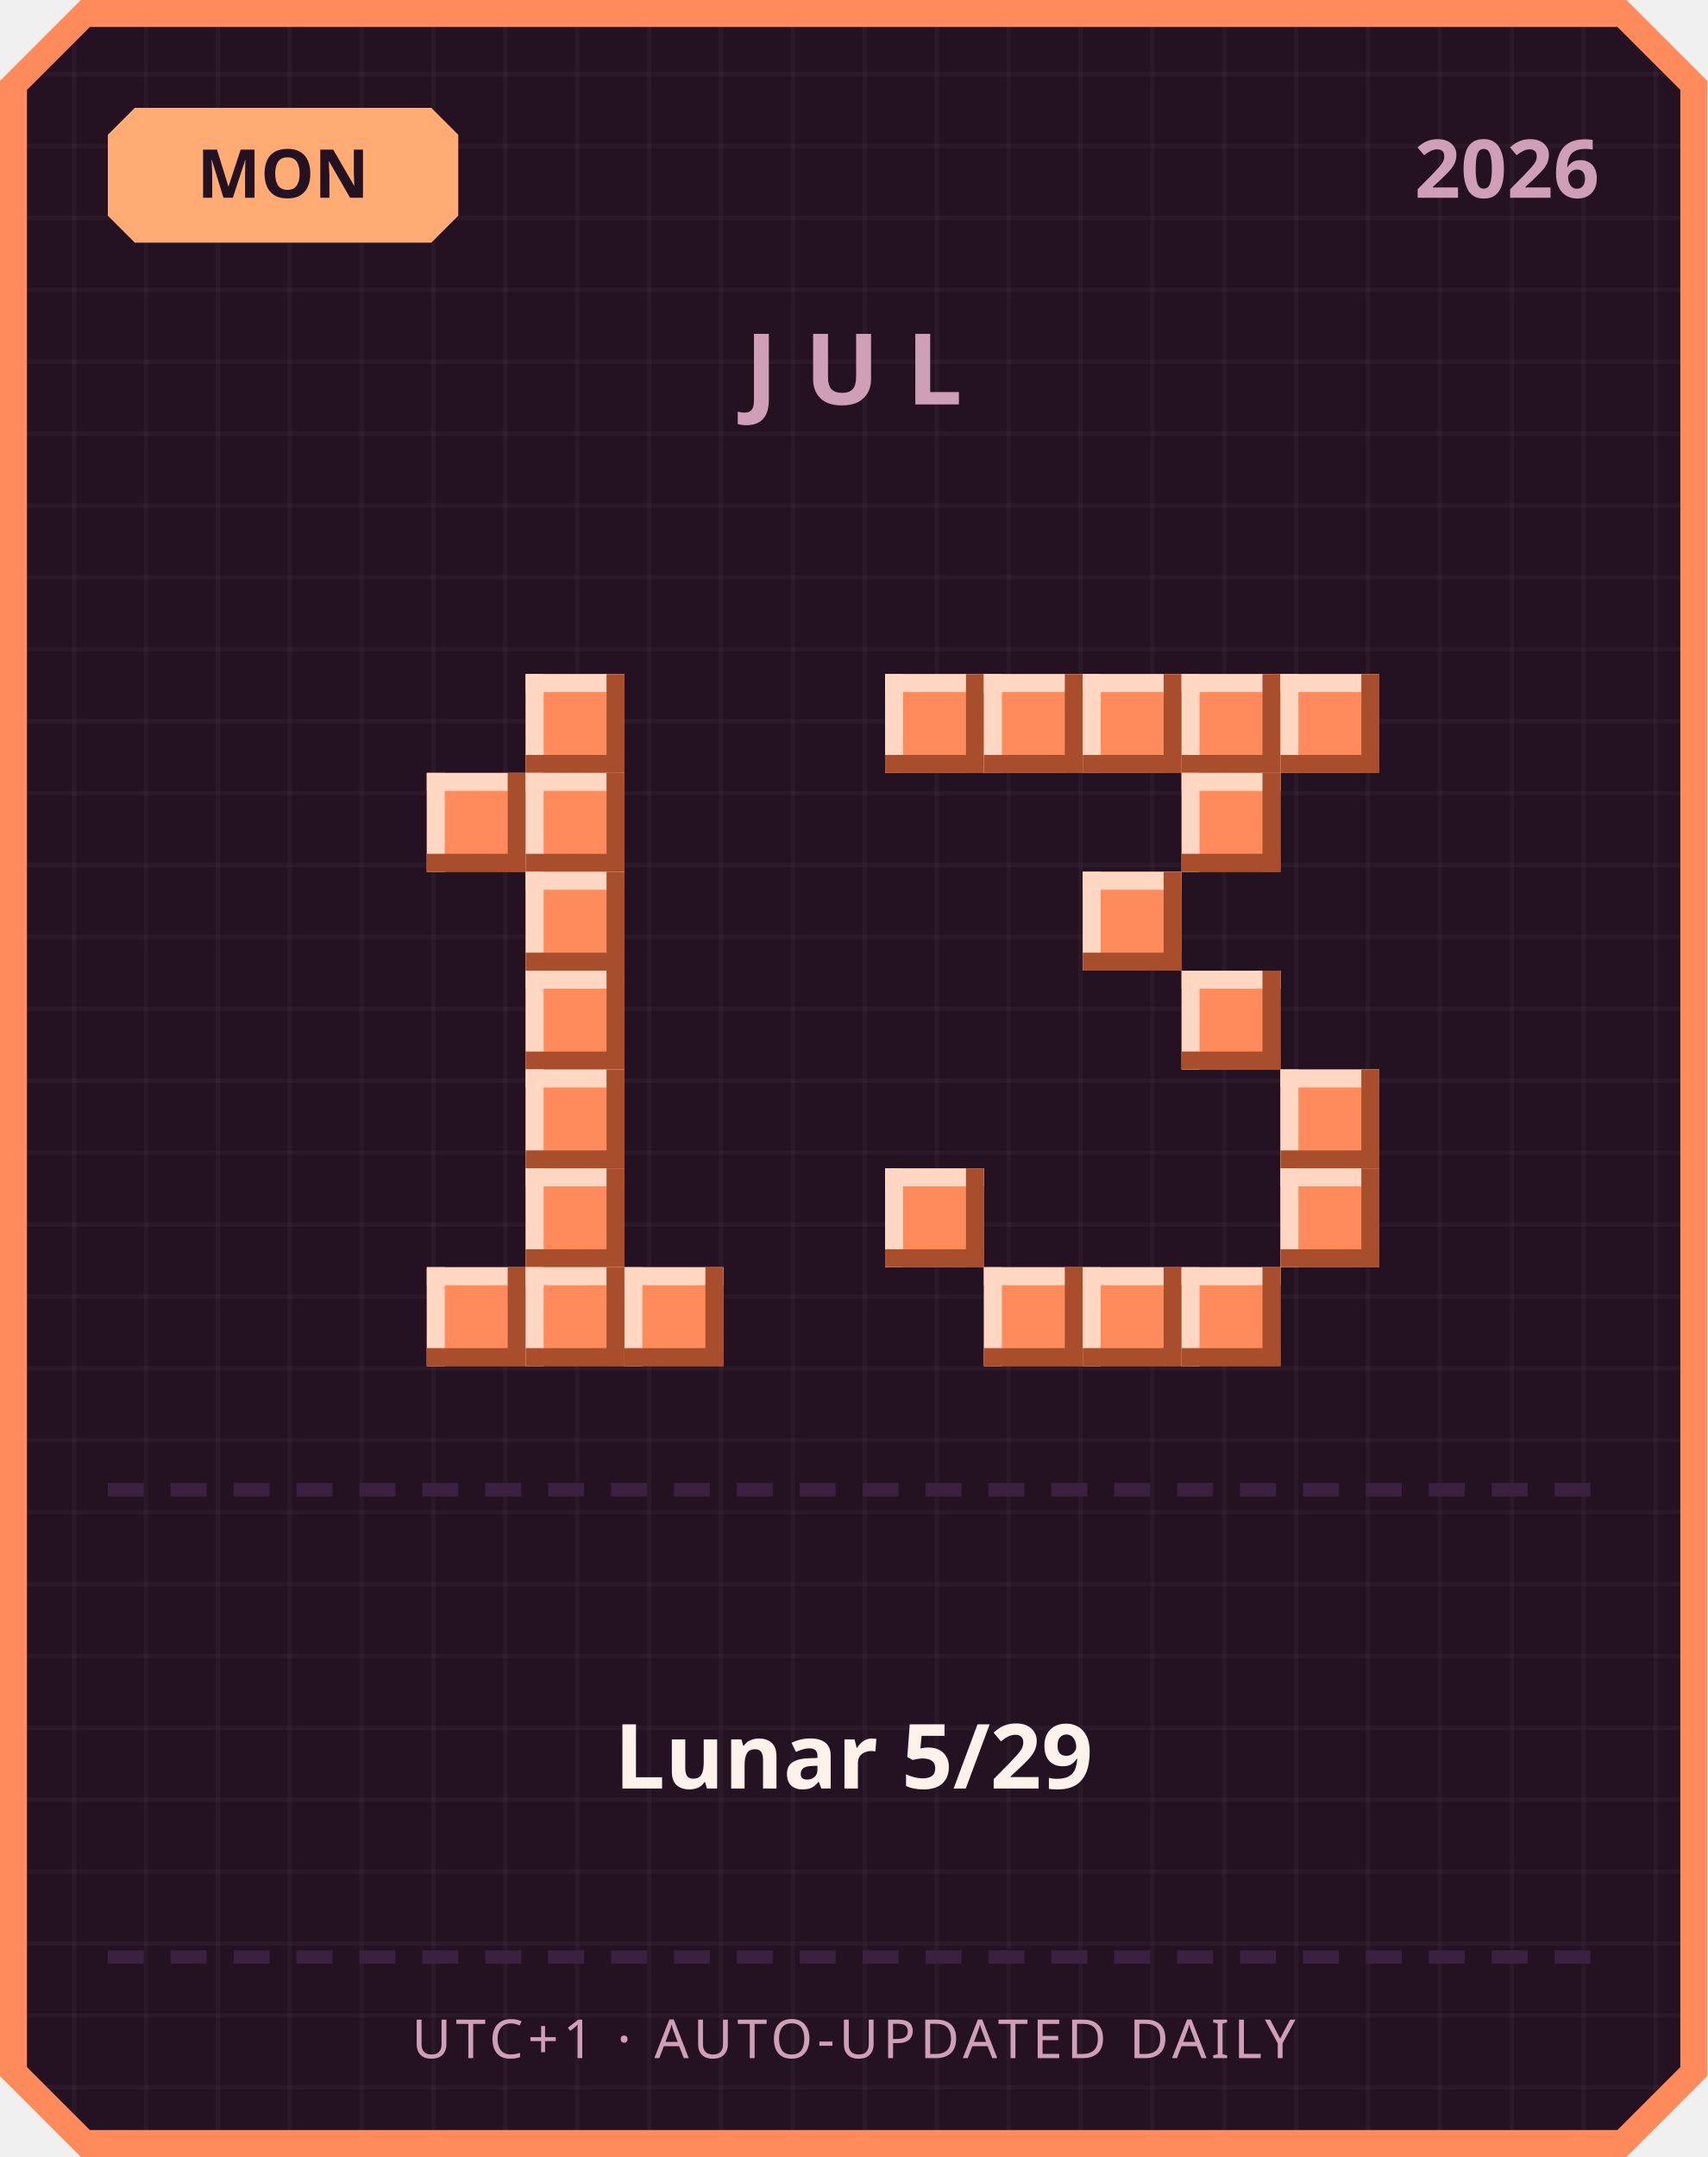
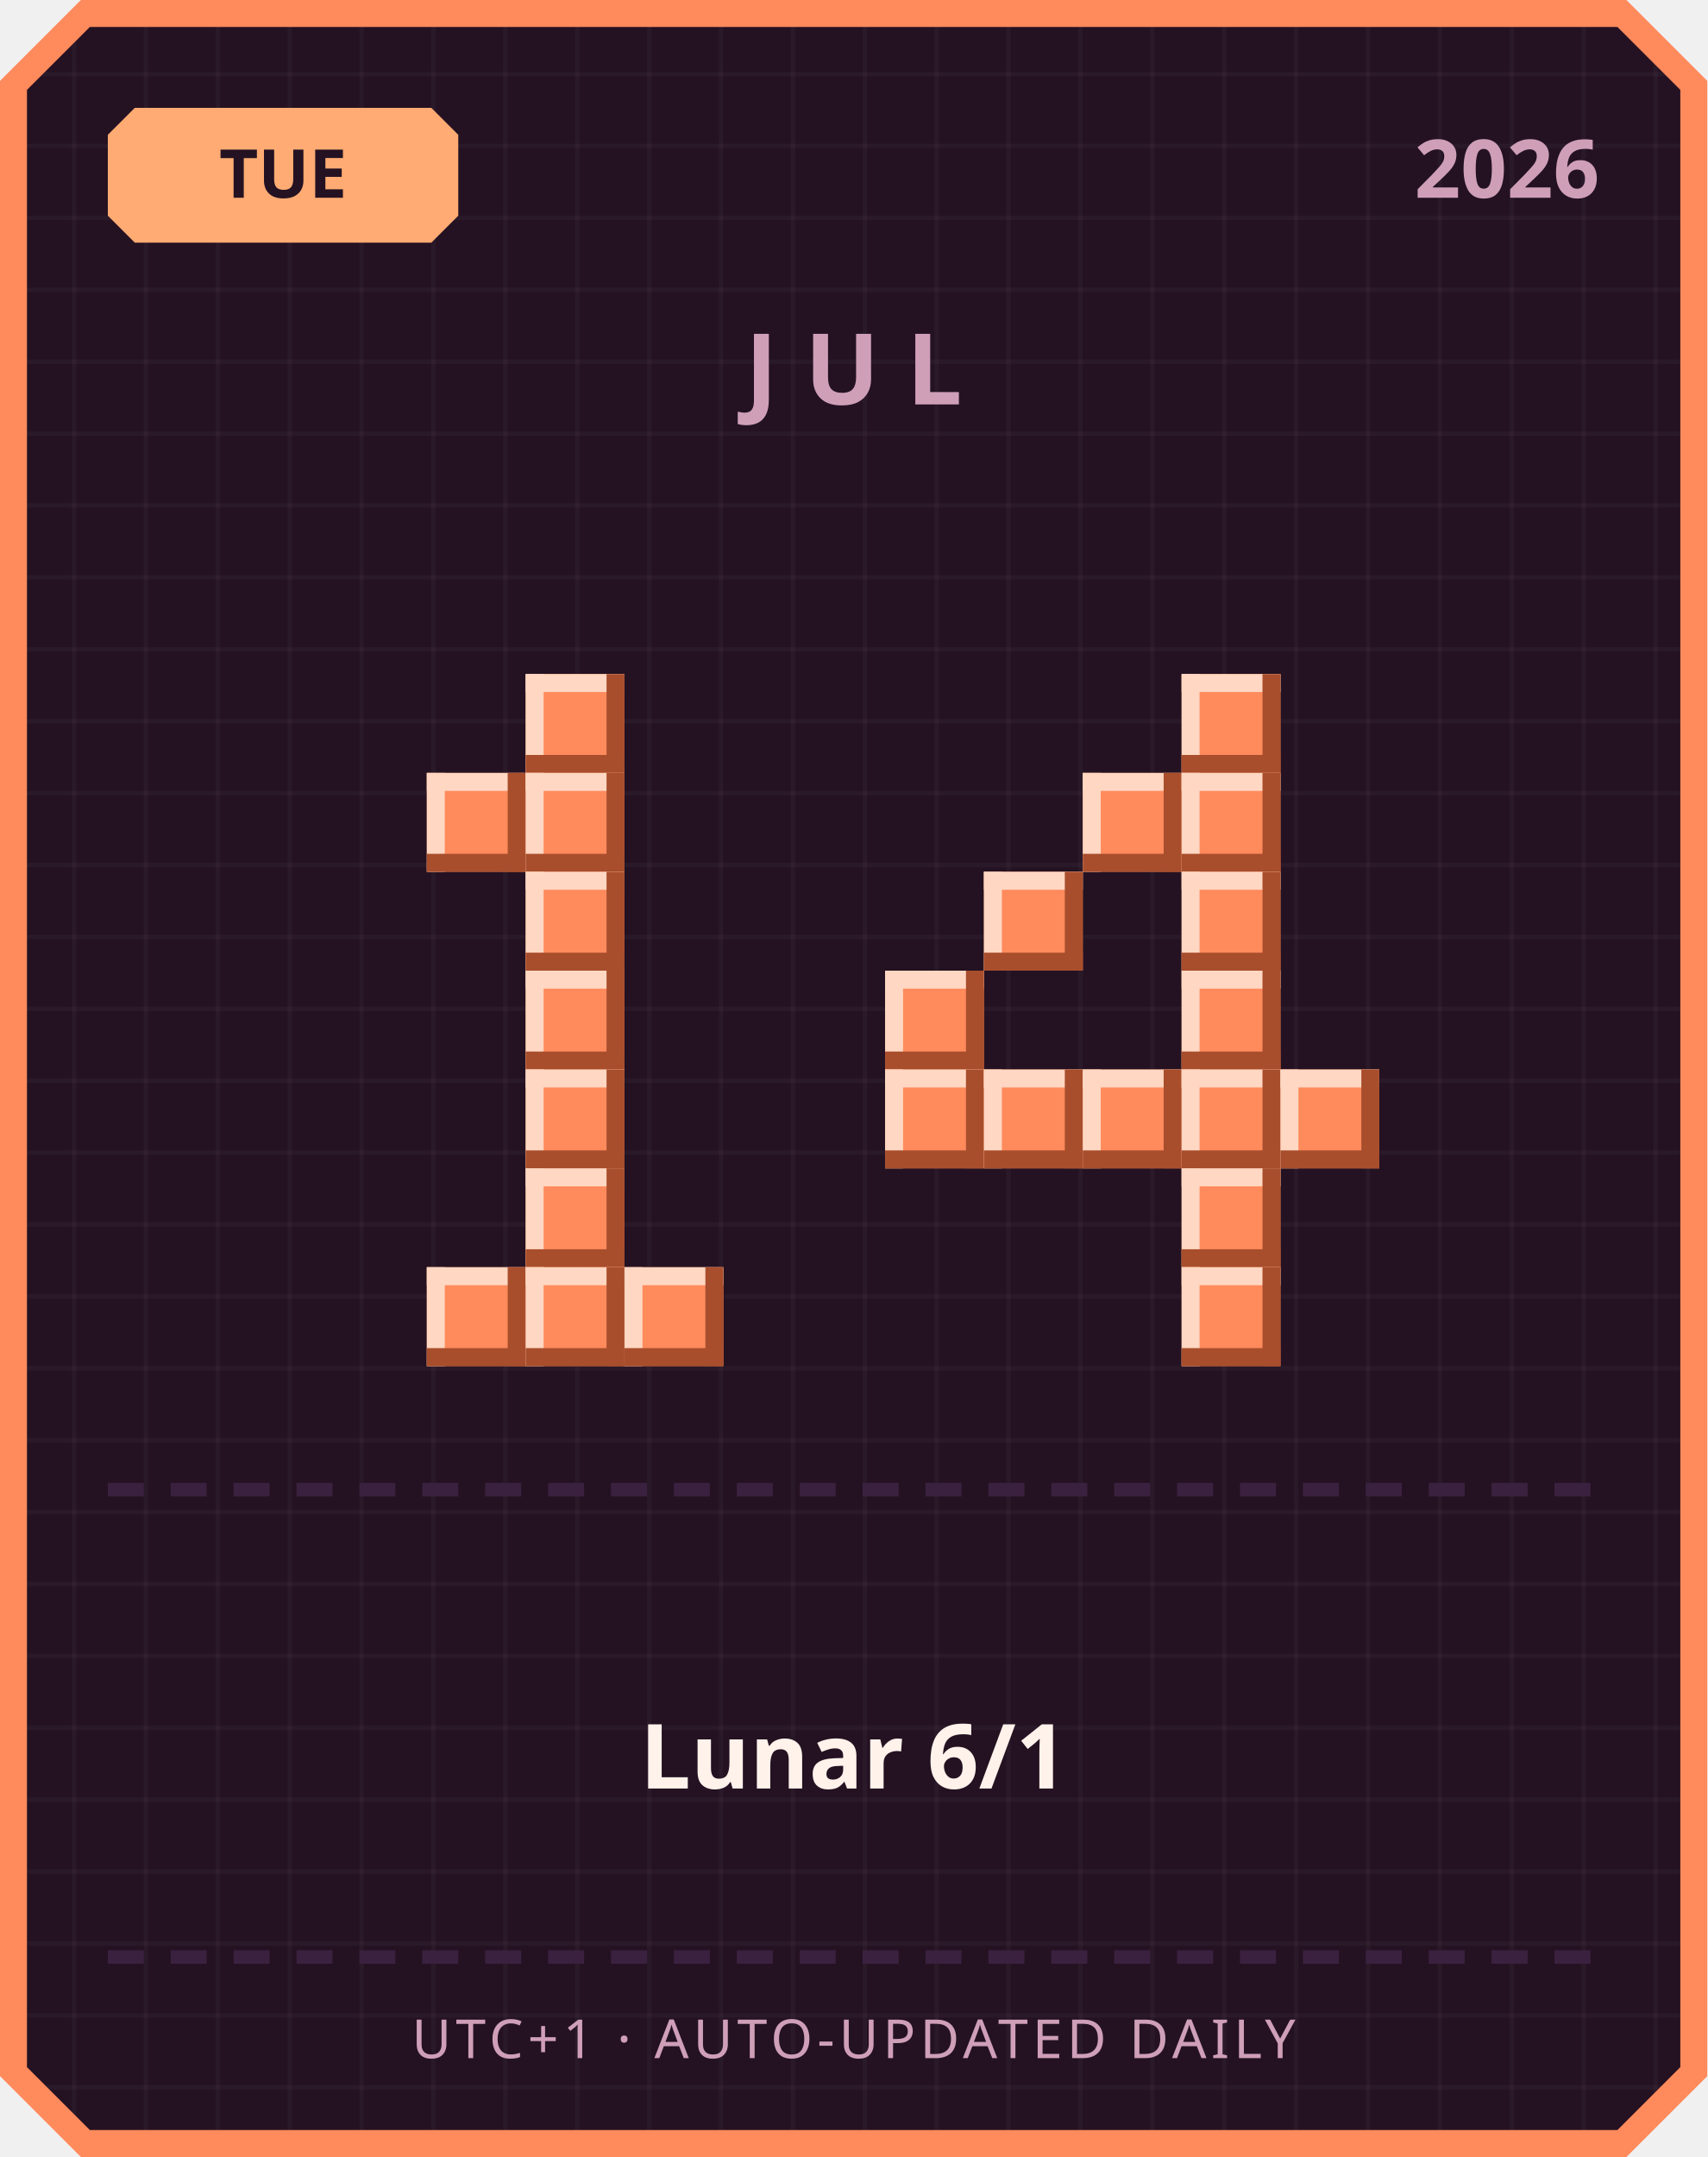
<svg xmlns="http://www.w3.org/2000/svg" width="380" height="480" viewBox="0 0 380 480">
  <defs>
    <pattern id="grid" width="16" height="16" patternUnits="userSpaceOnUse">
      <rect width="16" height="16" fill="#241222" />
      <rect width="1" height="16" fill="#ffffff" opacity="0.03" />
      <rect width="16" height="1" fill="#ffffff" opacity="0.03" />
    </pattern>
  </defs>
  <path d="M 18,0 L 362,0 L 380,18 L 380,462 L 362,480 L 18,480 L 0,462 L 0,18 Z" fill="#ff8a5c" />
  <path d="M 20,6 L 360,6 L 374,20 L 374,460 L 360,474 L 20,474 L 6,460 L 6,20 Z" fill="url(#grid)" />
  <path d="M 30,24 L 96,24 L 102,30 L 102,48 L 96,54 L 30,54 L 24,48 L 24,30 Z" fill="#ffab73" />
-   <text x="63" y="44" text-anchor="middle" font-family="'Segoe UI', sans-serif" font-size="15" font-weight="700" fill="#241222">MON</text>
+   <text x="63" y="44" text-anchor="middle" font-family="'Segoe UI', sans-serif" font-size="15" font-weight="700" fill="#241222">TUE</text>
  <text x="356" y="44" text-anchor="end" font-family="'Segoe UI', sans-serif" font-size="18" font-weight="700" fill="#cf9fb8">2026</text>
  <text x="190" y="90" text-anchor="middle" font-family="'Segoe UI', sans-serif" font-size="22" font-weight="700" letter-spacing="6" fill="#cf9fb8">JUL</text>
  <rect x="117" y="150" width="22" height="22" fill="#ff8a5c" />
  <rect x="117" y="150" width="22" height="4" fill="#ffd7c2" />
  <rect x="117" y="150" width="4" height="22" fill="#ffd7c2" />
  <rect x="117" y="168" width="22" height="4" fill="#a84e2c" />
  <rect x="135" y="150" width="4" height="22" fill="#a84e2c" />
  <rect x="95" y="172" width="22" height="22" fill="#ff8a5c" />
  <rect x="95" y="172" width="22" height="4" fill="#ffd7c2" />
  <rect x="95" y="172" width="4" height="22" fill="#ffd7c2" />
  <rect x="95" y="190" width="22" height="4" fill="#a84e2c" />
  <rect x="113" y="172" width="4" height="22" fill="#a84e2c" />
  <rect x="117" y="172" width="22" height="22" fill="#ff8a5c" />
  <rect x="117" y="172" width="22" height="4" fill="#ffd7c2" />
  <rect x="117" y="172" width="4" height="22" fill="#ffd7c2" />
  <rect x="117" y="190" width="22" height="4" fill="#a84e2c" />
  <rect x="135" y="172" width="4" height="22" fill="#a84e2c" />
  <rect x="117" y="194" width="22" height="22" fill="#ff8a5c" />
  <rect x="117" y="194" width="22" height="4" fill="#ffd7c2" />
  <rect x="117" y="194" width="4" height="22" fill="#ffd7c2" />
  <rect x="117" y="212" width="22" height="4" fill="#a84e2c" />
  <rect x="135" y="194" width="4" height="22" fill="#a84e2c" />
  <rect x="117" y="216" width="22" height="22" fill="#ff8a5c" />
  <rect x="117" y="216" width="22" height="4" fill="#ffd7c2" />
  <rect x="117" y="216" width="4" height="22" fill="#ffd7c2" />
  <rect x="117" y="234" width="22" height="4" fill="#a84e2c" />
  <rect x="135" y="216" width="4" height="22" fill="#a84e2c" />
  <rect x="117" y="238" width="22" height="22" fill="#ff8a5c" />
  <rect x="117" y="238" width="22" height="4" fill="#ffd7c2" />
  <rect x="117" y="238" width="4" height="22" fill="#ffd7c2" />
  <rect x="117" y="256" width="22" height="4" fill="#a84e2c" />
  <rect x="135" y="238" width="4" height="22" fill="#a84e2c" />
  <rect x="117" y="260" width="22" height="22" fill="#ff8a5c" />
  <rect x="117" y="260" width="22" height="4" fill="#ffd7c2" />
  <rect x="117" y="260" width="4" height="22" fill="#ffd7c2" />
  <rect x="117" y="278" width="22" height="4" fill="#a84e2c" />
  <rect x="135" y="260" width="4" height="22" fill="#a84e2c" />
  <rect x="95" y="282" width="22" height="22" fill="#ff8a5c" />
  <rect x="95" y="282" width="22" height="4" fill="#ffd7c2" />
  <rect x="95" y="282" width="4" height="22" fill="#ffd7c2" />
  <rect x="95" y="300" width="22" height="4" fill="#a84e2c" />
  <rect x="113" y="282" width="4" height="22" fill="#a84e2c" />
  <rect x="117" y="282" width="22" height="22" fill="#ff8a5c" />
  <rect x="117" y="282" width="22" height="4" fill="#ffd7c2" />
  <rect x="117" y="282" width="4" height="22" fill="#ffd7c2" />
  <rect x="117" y="300" width="22" height="4" fill="#a84e2c" />
  <rect x="135" y="282" width="4" height="22" fill="#a84e2c" />
  <rect x="139" y="282" width="22" height="22" fill="#ff8a5c" />
  <rect x="139" y="282" width="22" height="4" fill="#ffd7c2" />
  <rect x="139" y="282" width="4" height="22" fill="#ffd7c2" />
  <rect x="139" y="300" width="22" height="4" fill="#a84e2c" />
  <rect x="157" y="282" width="4" height="22" fill="#a84e2c" />
-   <rect x="197" y="150" width="22" height="22" fill="#ff8a5c" />
-   <rect x="197" y="150" width="22" height="4" fill="#ffd7c2" />
-   <rect x="197" y="150" width="4" height="22" fill="#ffd7c2" />
-   <rect x="197" y="168" width="22" height="4" fill="#a84e2c" />
-   <rect x="215" y="150" width="4" height="22" fill="#a84e2c" />
-   <rect x="219" y="150" width="22" height="22" fill="#ff8a5c" />
-   <rect x="219" y="150" width="22" height="4" fill="#ffd7c2" />
-   <rect x="219" y="150" width="4" height="22" fill="#ffd7c2" />
-   <rect x="219" y="168" width="22" height="4" fill="#a84e2c" />
-   <rect x="237" y="150" width="4" height="22" fill="#a84e2c" />
-   <rect x="241" y="150" width="22" height="22" fill="#ff8a5c" />
-   <rect x="241" y="150" width="22" height="4" fill="#ffd7c2" />
-   <rect x="241" y="150" width="4" height="22" fill="#ffd7c2" />
-   <rect x="241" y="168" width="22" height="4" fill="#a84e2c" />
-   <rect x="259" y="150" width="4" height="22" fill="#a84e2c" />
  <rect x="263" y="150" width="22" height="22" fill="#ff8a5c" />
  <rect x="263" y="150" width="22" height="4" fill="#ffd7c2" />
  <rect x="263" y="150" width="4" height="22" fill="#ffd7c2" />
  <rect x="263" y="168" width="22" height="4" fill="#a84e2c" />
  <rect x="281" y="150" width="4" height="22" fill="#a84e2c" />
-   <rect x="285" y="150" width="22" height="22" fill="#ff8a5c" />
-   <rect x="285" y="150" width="22" height="4" fill="#ffd7c2" />
-   <rect x="285" y="150" width="4" height="22" fill="#ffd7c2" />
-   <rect x="285" y="168" width="22" height="4" fill="#a84e2c" />
-   <rect x="303" y="150" width="4" height="22" fill="#a84e2c" />
+   <rect x="241" y="172" width="22" height="22" fill="#ff8a5c" />
+   <rect x="241" y="172" width="22" height="4" fill="#ffd7c2" />
+   <rect x="241" y="172" width="4" height="22" fill="#ffd7c2" />
+   <rect x="241" y="190" width="22" height="4" fill="#a84e2c" />
+   <rect x="259" y="172" width="4" height="22" fill="#a84e2c" />
  <rect x="263" y="172" width="22" height="22" fill="#ff8a5c" />
  <rect x="263" y="172" width="22" height="4" fill="#ffd7c2" />
  <rect x="263" y="172" width="4" height="22" fill="#ffd7c2" />
  <rect x="263" y="190" width="22" height="4" fill="#a84e2c" />
  <rect x="281" y="172" width="4" height="22" fill="#a84e2c" />
-   <rect x="241" y="194" width="22" height="22" fill="#ff8a5c" />
-   <rect x="241" y="194" width="22" height="4" fill="#ffd7c2" />
-   <rect x="241" y="194" width="4" height="22" fill="#ffd7c2" />
-   <rect x="241" y="212" width="22" height="4" fill="#a84e2c" />
-   <rect x="259" y="194" width="4" height="22" fill="#a84e2c" />
+   <rect x="219" y="194" width="22" height="22" fill="#ff8a5c" />
+   <rect x="219" y="194" width="22" height="4" fill="#ffd7c2" />
+   <rect x="219" y="194" width="4" height="22" fill="#ffd7c2" />
+   <rect x="219" y="212" width="22" height="4" fill="#a84e2c" />
+   <rect x="237" y="194" width="4" height="22" fill="#a84e2c" />
+   <rect x="263" y="194" width="22" height="22" fill="#ff8a5c" />
+   <rect x="263" y="194" width="22" height="4" fill="#ffd7c2" />
+   <rect x="263" y="194" width="4" height="22" fill="#ffd7c2" />
+   <rect x="263" y="212" width="22" height="4" fill="#a84e2c" />
+   <rect x="281" y="194" width="4" height="22" fill="#a84e2c" />
+   <rect x="197" y="216" width="22" height="22" fill="#ff8a5c" />
+   <rect x="197" y="216" width="22" height="4" fill="#ffd7c2" />
+   <rect x="197" y="216" width="4" height="22" fill="#ffd7c2" />
+   <rect x="197" y="234" width="22" height="4" fill="#a84e2c" />
+   <rect x="215" y="216" width="4" height="22" fill="#a84e2c" />
  <rect x="263" y="216" width="22" height="22" fill="#ff8a5c" />
  <rect x="263" y="216" width="22" height="4" fill="#ffd7c2" />
  <rect x="263" y="216" width="4" height="22" fill="#ffd7c2" />
  <rect x="263" y="234" width="22" height="4" fill="#a84e2c" />
  <rect x="281" y="216" width="4" height="22" fill="#a84e2c" />
+   <rect x="197" y="238" width="22" height="22" fill="#ff8a5c" />
+   <rect x="197" y="238" width="22" height="4" fill="#ffd7c2" />
+   <rect x="197" y="238" width="4" height="22" fill="#ffd7c2" />
+   <rect x="197" y="256" width="22" height="4" fill="#a84e2c" />
+   <rect x="215" y="238" width="4" height="22" fill="#a84e2c" />
+   <rect x="219" y="238" width="22" height="22" fill="#ff8a5c" />
+   <rect x="219" y="238" width="22" height="4" fill="#ffd7c2" />
+   <rect x="219" y="238" width="4" height="22" fill="#ffd7c2" />
+   <rect x="219" y="256" width="22" height="4" fill="#a84e2c" />
+   <rect x="237" y="238" width="4" height="22" fill="#a84e2c" />
+   <rect x="241" y="238" width="22" height="22" fill="#ff8a5c" />
+   <rect x="241" y="238" width="22" height="4" fill="#ffd7c2" />
+   <rect x="241" y="238" width="4" height="22" fill="#ffd7c2" />
+   <rect x="241" y="256" width="22" height="4" fill="#a84e2c" />
+   <rect x="259" y="238" width="4" height="22" fill="#a84e2c" />
+   <rect x="263" y="238" width="22" height="22" fill="#ff8a5c" />
+   <rect x="263" y="238" width="22" height="4" fill="#ffd7c2" />
+   <rect x="263" y="238" width="4" height="22" fill="#ffd7c2" />
+   <rect x="263" y="256" width="22" height="4" fill="#a84e2c" />
+   <rect x="281" y="238" width="4" height="22" fill="#a84e2c" />
  <rect x="285" y="238" width="22" height="22" fill="#ff8a5c" />
  <rect x="285" y="238" width="22" height="4" fill="#ffd7c2" />
  <rect x="285" y="238" width="4" height="22" fill="#ffd7c2" />
  <rect x="285" y="256" width="22" height="4" fill="#a84e2c" />
  <rect x="303" y="238" width="4" height="22" fill="#a84e2c" />
-   <rect x="197" y="260" width="22" height="22" fill="#ff8a5c" />
-   <rect x="197" y="260" width="22" height="4" fill="#ffd7c2" />
-   <rect x="197" y="260" width="4" height="22" fill="#ffd7c2" />
-   <rect x="197" y="278" width="22" height="4" fill="#a84e2c" />
-   <rect x="215" y="260" width="4" height="22" fill="#a84e2c" />
-   <rect x="285" y="260" width="22" height="22" fill="#ff8a5c" />
-   <rect x="285" y="260" width="22" height="4" fill="#ffd7c2" />
-   <rect x="285" y="260" width="4" height="22" fill="#ffd7c2" />
-   <rect x="285" y="278" width="22" height="4" fill="#a84e2c" />
-   <rect x="303" y="260" width="4" height="22" fill="#a84e2c" />
-   <rect x="219" y="282" width="22" height="22" fill="#ff8a5c" />
-   <rect x="219" y="282" width="22" height="4" fill="#ffd7c2" />
-   <rect x="219" y="282" width="4" height="22" fill="#ffd7c2" />
-   <rect x="219" y="300" width="22" height="4" fill="#a84e2c" />
-   <rect x="237" y="282" width="4" height="22" fill="#a84e2c" />
-   <rect x="241" y="282" width="22" height="22" fill="#ff8a5c" />
-   <rect x="241" y="282" width="22" height="4" fill="#ffd7c2" />
-   <rect x="241" y="282" width="4" height="22" fill="#ffd7c2" />
-   <rect x="241" y="300" width="22" height="4" fill="#a84e2c" />
-   <rect x="259" y="282" width="4" height="22" fill="#a84e2c" />
+   <rect x="263" y="260" width="22" height="22" fill="#ff8a5c" />
+   <rect x="263" y="260" width="22" height="4" fill="#ffd7c2" />
+   <rect x="263" y="260" width="4" height="22" fill="#ffd7c2" />
+   <rect x="263" y="278" width="22" height="4" fill="#a84e2c" />
+   <rect x="281" y="260" width="4" height="22" fill="#a84e2c" />
  <rect x="263" y="282" width="22" height="22" fill="#ff8a5c" />
  <rect x="263" y="282" width="22" height="4" fill="#ffd7c2" />
  <rect x="263" y="282" width="4" height="22" fill="#ffd7c2" />
  <rect x="263" y="300" width="22" height="4" fill="#a84e2c" />
  <rect x="281" y="282" width="4" height="22" fill="#a84e2c" />
  <rect x="24" y="330" width="8" height="3" fill="#3b2140" />
  <rect x="38" y="330" width="8" height="3" fill="#3b2140" />
  <rect x="52" y="330" width="8" height="3" fill="#3b2140" />
  <rect x="66" y="330" width="8" height="3" fill="#3b2140" />
  <rect x="80" y="330" width="8" height="3" fill="#3b2140" />
  <rect x="94" y="330" width="8" height="3" fill="#3b2140" />
  <rect x="108" y="330" width="8" height="3" fill="#3b2140" />
  <rect x="122" y="330" width="8" height="3" fill="#3b2140" />
  <rect x="136" y="330" width="8" height="3" fill="#3b2140" />
  <rect x="150" y="330" width="8" height="3" fill="#3b2140" />
  <rect x="164" y="330" width="8" height="3" fill="#3b2140" />
  <rect x="178" y="330" width="8" height="3" fill="#3b2140" />
  <rect x="192" y="330" width="8" height="3" fill="#3b2140" />
  <rect x="206" y="330" width="8" height="3" fill="#3b2140" />
  <rect x="220" y="330" width="8" height="3" fill="#3b2140" />
  <rect x="234" y="330" width="8" height="3" fill="#3b2140" />
  <rect x="248" y="330" width="8" height="3" fill="#3b2140" />
  <rect x="262" y="330" width="8" height="3" fill="#3b2140" />
  <rect x="276" y="330" width="8" height="3" fill="#3b2140" />
  <rect x="290" y="330" width="8" height="3" fill="#3b2140" />
  <rect x="304" y="330" width="8" height="3" fill="#3b2140" />
  <rect x="318" y="330" width="8" height="3" fill="#3b2140" />
  <rect x="332" y="330" width="8" height="3" fill="#3b2140" />
  <rect x="346" y="330" width="8" height="3" fill="#3b2140" />
-   <text x="190" y="398" text-anchor="middle" font-family="'Segoe UI', 'Microsoft JhengHei', sans-serif" font-size="20" font-weight="700" fill="#fff2eb">Lunar 5/29</text>
+   <text x="190" y="398" text-anchor="middle" font-family="'Segoe UI', 'Microsoft JhengHei', sans-serif" font-size="20" font-weight="700" fill="#fff2eb">Lunar 6/1</text>
  <rect x="24" y="434" width="8" height="3" fill="#3b2140" />
  <rect x="38" y="434" width="8" height="3" fill="#3b2140" />
  <rect x="52" y="434" width="8" height="3" fill="#3b2140" />
  <rect x="66" y="434" width="8" height="3" fill="#3b2140" />
  <rect x="80" y="434" width="8" height="3" fill="#3b2140" />
  <rect x="94" y="434" width="8" height="3" fill="#3b2140" />
  <rect x="108" y="434" width="8" height="3" fill="#3b2140" />
  <rect x="122" y="434" width="8" height="3" fill="#3b2140" />
  <rect x="136" y="434" width="8" height="3" fill="#3b2140" />
  <rect x="150" y="434" width="8" height="3" fill="#3b2140" />
  <rect x="164" y="434" width="8" height="3" fill="#3b2140" />
  <rect x="178" y="434" width="8" height="3" fill="#3b2140" />
  <rect x="192" y="434" width="8" height="3" fill="#3b2140" />
  <rect x="206" y="434" width="8" height="3" fill="#3b2140" />
  <rect x="220" y="434" width="8" height="3" fill="#3b2140" />
  <rect x="234" y="434" width="8" height="3" fill="#3b2140" />
  <rect x="248" y="434" width="8" height="3" fill="#3b2140" />
  <rect x="262" y="434" width="8" height="3" fill="#3b2140" />
  <rect x="276" y="434" width="8" height="3" fill="#3b2140" />
  <rect x="290" y="434" width="8" height="3" fill="#3b2140" />
  <rect x="304" y="434" width="8" height="3" fill="#3b2140" />
  <rect x="318" y="434" width="8" height="3" fill="#3b2140" />
  <rect x="332" y="434" width="8" height="3" fill="#3b2140" />
  <rect x="346" y="434" width="8" height="3" fill="#3b2140" />
  <text x="190" y="458" text-anchor="middle" font-family="'Segoe UI', sans-serif" font-size="12" letter-spacing="1" fill="#cf9fb8">UTC+1 · AUTO-UPDATED DAILY</text>
</svg>
